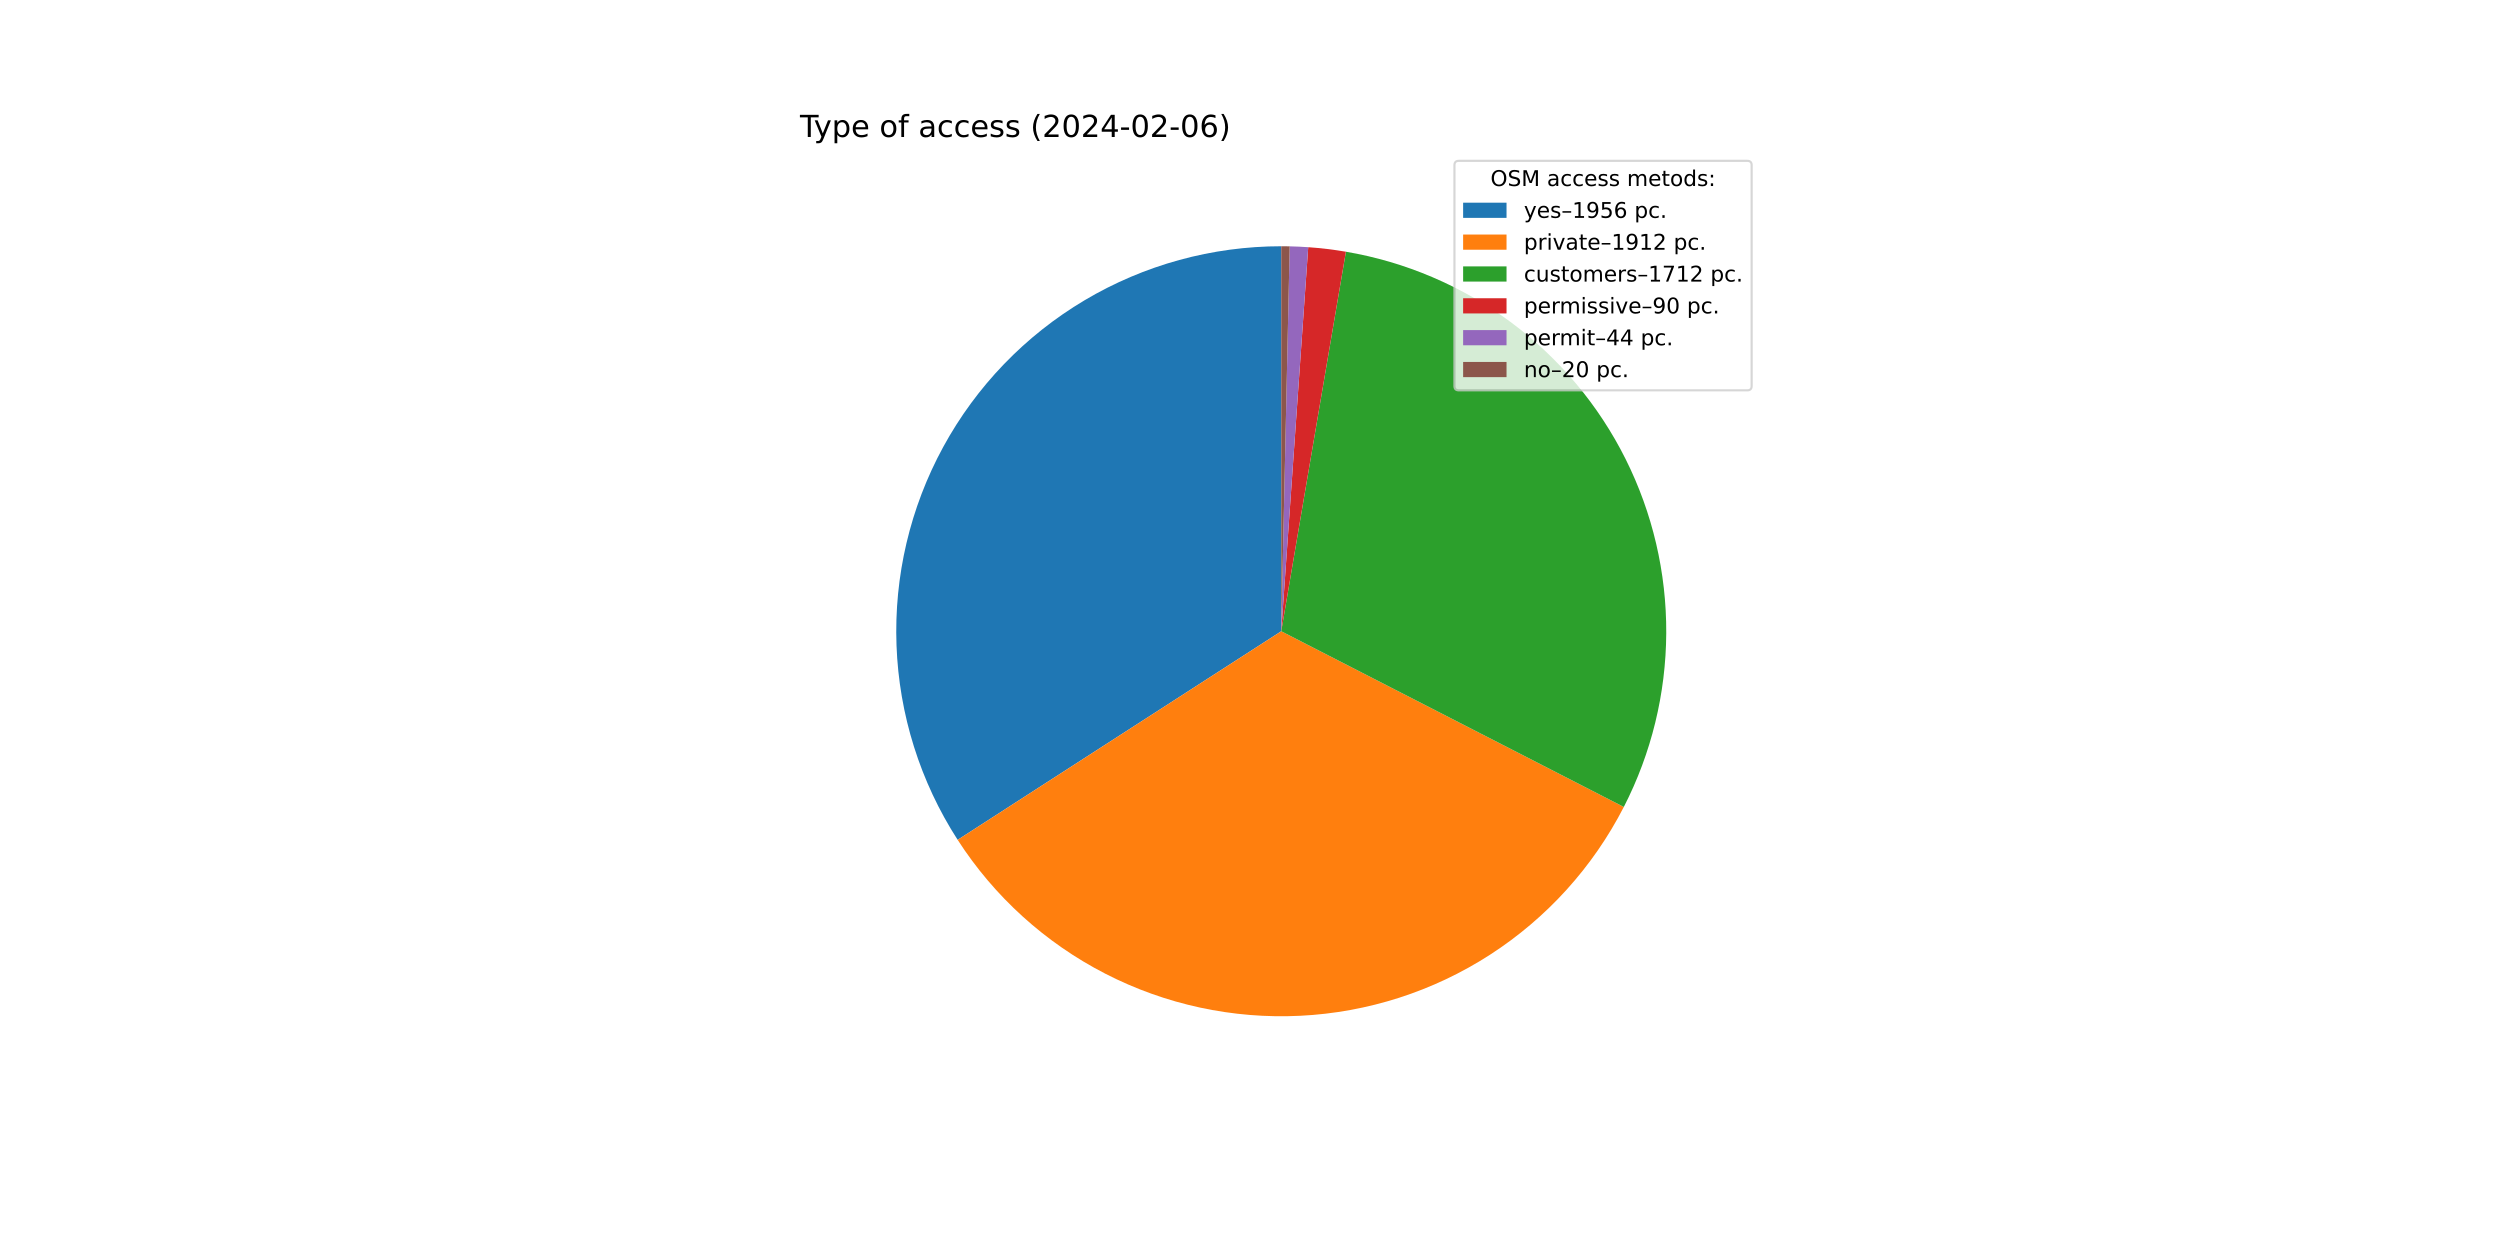
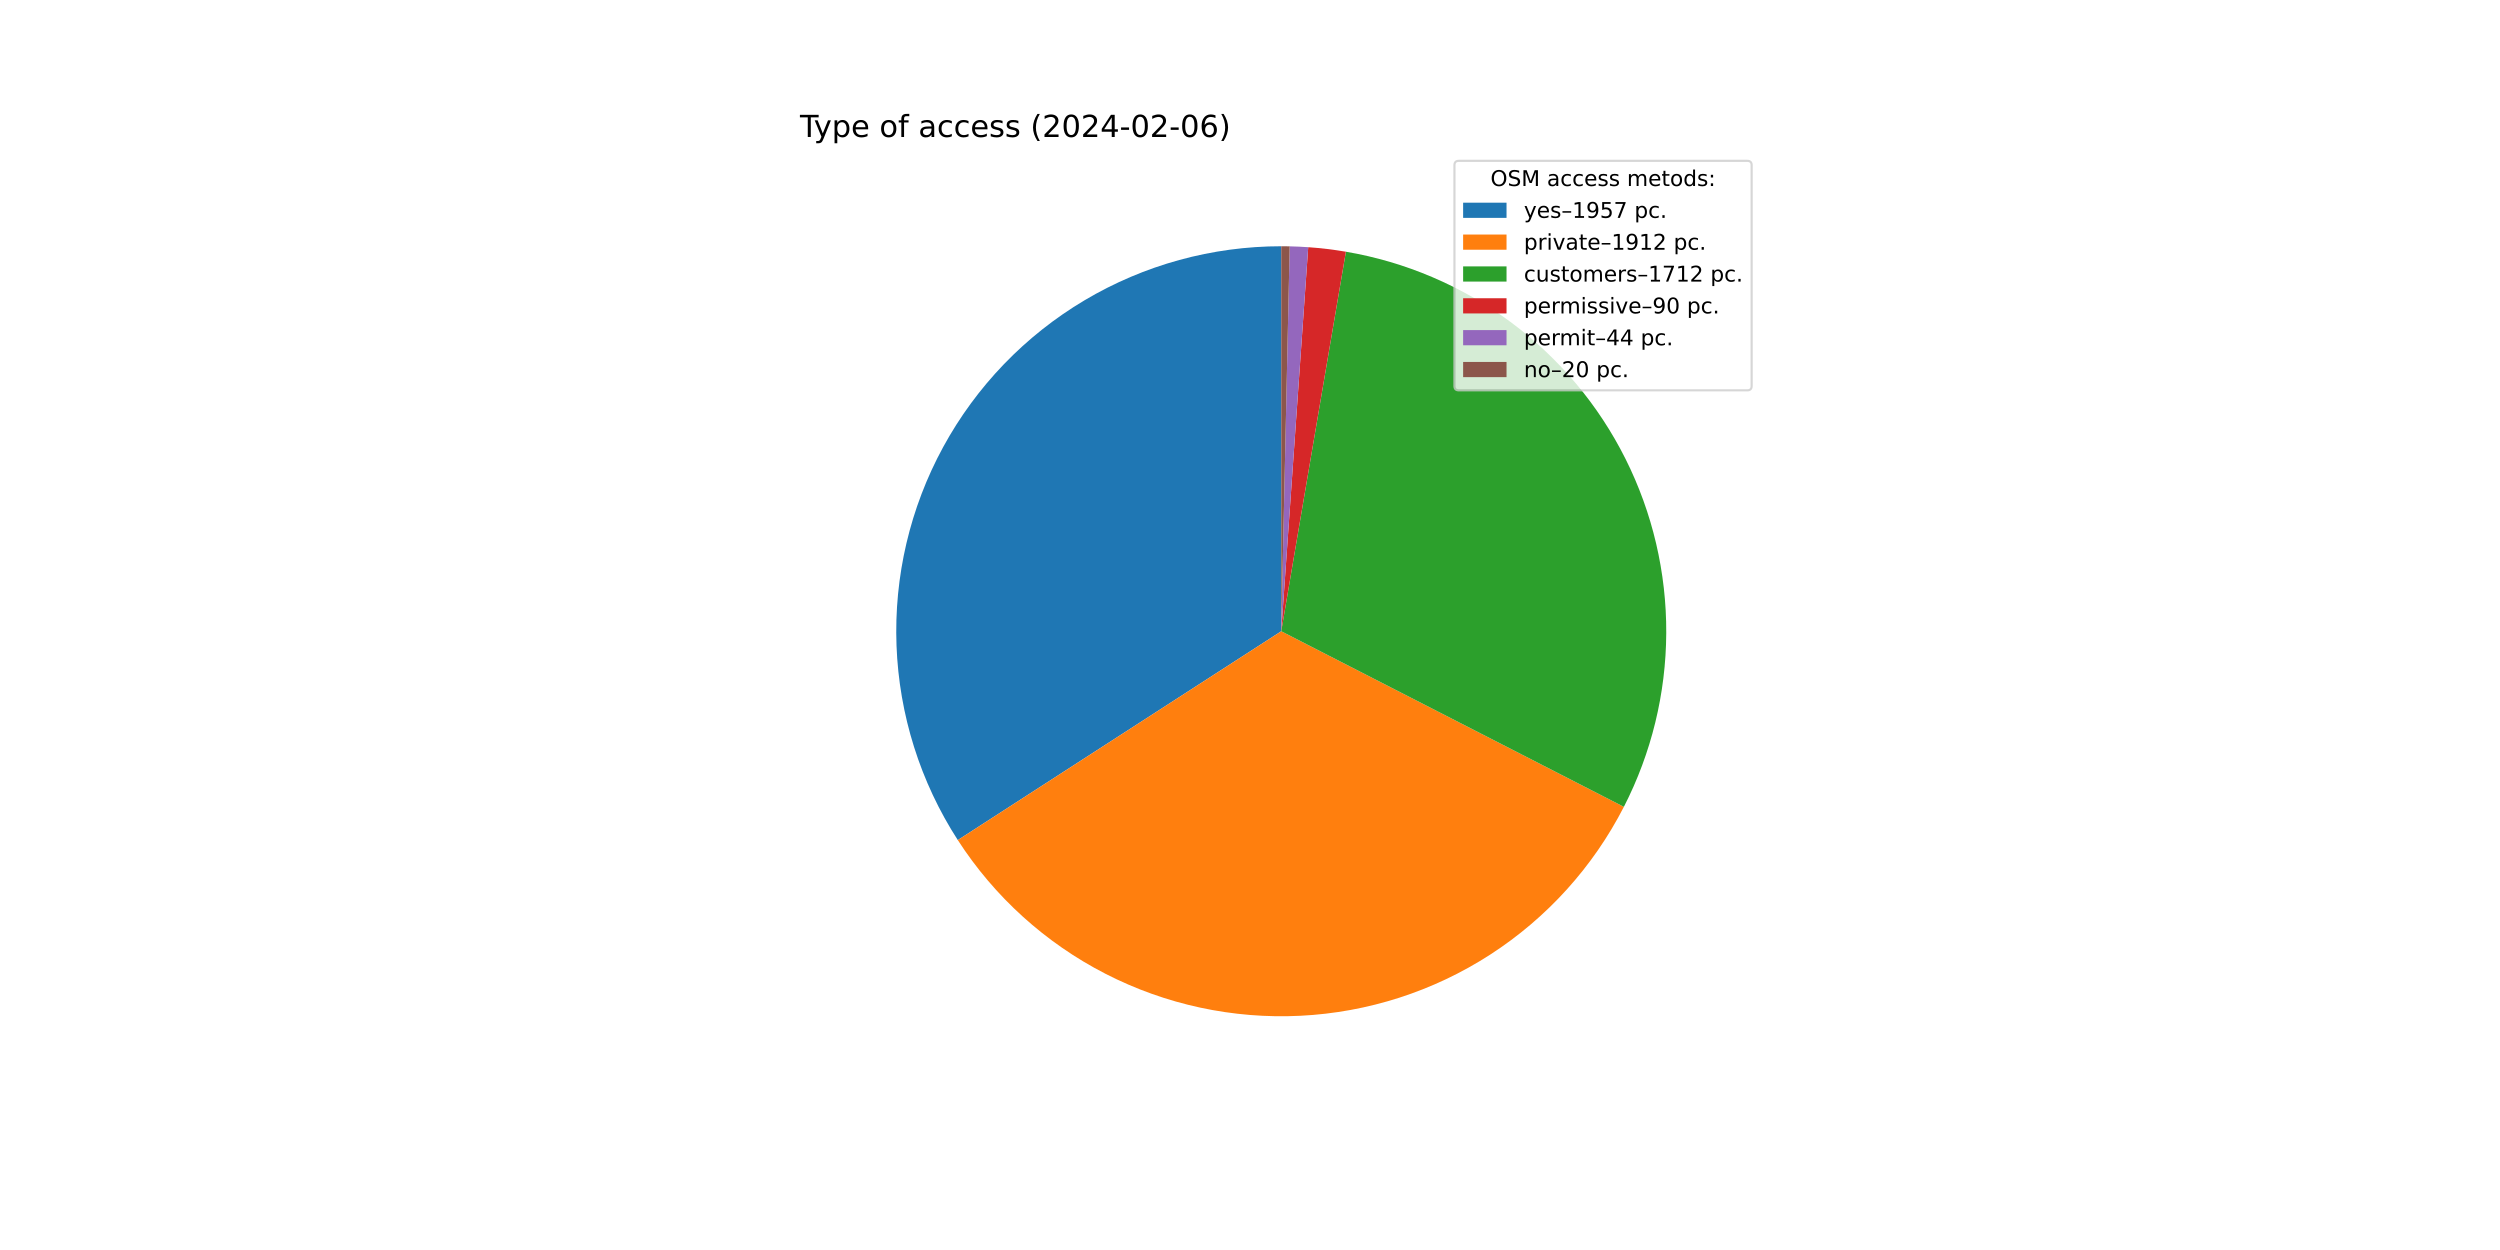
<svg xmlns="http://www.w3.org/2000/svg" xmlns:xlink="http://www.w3.org/1999/xlink" width="1152pt" height="576pt" viewBox="0 0 1152 576" version="1.1">
  <defs>
    <style type="text/css">*{stroke-linejoin: round; stroke-linecap: butt}</style>
  </defs>
  <g id="figure_1">
    <g id="patch_1">
      <path d="M 0 576  L 1152 576  L 1152 0  L 0 0  z " style="fill: #ffffff" />
    </g>
    <g id="axes_1">
      <g id="patch_2">
-         <path d="M 590.4 113.472  C 558.525 113.472 527.231 122.063 499.823 138.337  C 472.415 154.611 449.893 177.975 434.636 205.962  C 419.378 233.949 411.942 265.537 413.112 297.391  C 414.281 329.245 424.015 360.203 441.284 386.995  L 590.4 290.88  L 590.4 113.472  z " style="fill: #1f77b4" />
+         <path d="M 590.4 113.472  C 558.514 113.472 527.209 122.069 499.795 138.353  C 472.381 154.638 449.858 178.017 434.605 206.018  C 419.352 234.02 411.928 265.623 413.115 297.487  C 414.303 329.351 424.059 360.313 441.353 387.102  L 590.4 290.88  L 590.4 113.472  z " style="fill: #1f77b4" />
      </g>
      <g id="patch_3">
-         <path d="M 441.284 386.995  C 458.16 413.177 481.639 434.459 509.348 448.691  C 537.057 462.922 568.032 469.608 599.144 468.072  C 630.257 466.537 660.423 456.834 686.596 439.943  C 712.77 423.053 734.039 399.563 748.255 371.846  L 590.4 290.88  L 441.284 386.995  z " style="fill: #ff7f0e" />
+         <path d="M 441.353 387.102  C 458.246 413.268 481.734 434.53 509.447 448.742  C 537.161 462.953 568.134 469.62 599.24 468.068  C 630.346 466.516 660.502 456.8 686.663 439.9  C 712.824 423.001 734.08 399.507 748.284 371.789  L 590.4 290.88  L 441.353 387.102  z " style="fill: #ff7f0e" />
      </g>
      <g id="patch_4">
-         <path d="M 748.255 371.846  C 760.97 347.055 767.668 319.615 767.806 291.755  C 767.943 263.894 761.516 236.389 749.046 211.475  C 736.576 186.561 718.41 164.931 696.026 148.343  C 673.641 131.755 647.661 120.671 620.196 115.992  L 590.4 290.88  L 748.255 371.846  z " style="fill: #2ca02c" />
+         <path d="M 748.284 371.789  C 760.988 346.999 767.676 319.562 767.806 291.706  C 767.936 263.85 761.503 236.352 749.03 211.444  C 736.558 186.537 718.392 164.914 696.01 148.331  C 673.627 131.749 647.651 120.669 620.19 115.991  L 590.4 290.88  L 748.284 371.789  z " style="fill: #2ca02c" />
      </g>
      <g id="patch_5">
-         <path d="M 620.196 115.992  C 617.321 115.502 614.435 115.083 611.539 114.736  C 608.644 114.388 605.74 114.112 602.831 113.908  L 590.4 290.88  L 620.196 115.992  z " style="fill: #d62728" />
+         <path d="M 620.19 115.991  C 617.316 115.502 614.43 115.083 611.536 114.735  C 608.641 114.388 605.738 114.112 602.829 113.908  L 590.4 290.88  L 620.19 115.991  z " style="fill: #d62728" />
      </g>
      <g id="patch_6">
-         <path d="M 602.831 113.908  C 601.409 113.808 599.986 113.725 598.562 113.66  C 597.138 113.594 595.713 113.546 594.288 113.515  L 590.4 290.88  L 602.831 113.908  z " style="fill: #9467bd" />
+         <path d="M 602.829 113.908  C 601.407 113.808 599.984 113.725 598.56 113.66  C 597.137 113.594 595.712 113.546 594.287 113.515  L 590.4 290.88  L 602.829 113.908  z " style="fill: #9467bd" />
      </g>
      <g id="patch_7">
-         <path d="M 594.288 113.515  C 593.64 113.5 592.992 113.49 592.344 113.483  C 591.696 113.476 591.048 113.472 590.4 113.472  L 590.4 290.88  L 594.288 113.515  z " style="fill: #8c564b" />
+         <path d="M 594.287 113.515  C 593.639 113.5 592.991 113.49 592.344 113.483  C 591.696 113.476 591.048 113.472 590.4 113.472  L 590.4 290.88  L 594.287 113.515  z " style="fill: #8c564b" />
      </g>
      <g id="matplotlib.axis_1" />
      <g id="matplotlib.axis_2" />
      <g id="text_1">
        <g transform="translate(368.64 63.12)scale(0.14 -0.14)">
          <defs>
            <path id="DejaVuSans-54" d="M -19 4666  L 3928 4666  L 3928 4134  L 2272 4134  L 2272 0  L 1638 0  L 1638 4134  L -19 4134  L -19 4666  z " transform="scale(0.015625)" />
            <path id="DejaVuSans-79" d="M 2059 -325  Q 1816 -950 1584 -1140  Q 1353 -1331 966 -1331  L 506 -1331  L 506 -850  L 844 -850  Q 1081 -850 1212 -737  Q 1344 -625 1503 -206  L 1606 56  L 191 3500  L 800 3500  L 1894 763  L 2988 3500  L 3597 3500  L 2059 -325  z " transform="scale(0.015625)" />
            <path id="DejaVuSans-70" d="M 1159 525  L 1159 -1331  L 581 -1331  L 581 3500  L 1159 3500  L 1159 2969  Q 1341 3281 1617 3432  Q 1894 3584 2278 3584  Q 2916 3584 3314 3078  Q 3713 2572 3713 1747  Q 3713 922 3314 415  Q 2916 -91 2278 -91  Q 1894 -91 1617 61  Q 1341 213 1159 525  z M 3116 1747  Q 3116 2381 2855 2742  Q 2594 3103 2138 3103  Q 1681 3103 1420 2742  Q 1159 2381 1159 1747  Q 1159 1113 1420 752  Q 1681 391 2138 391  Q 2594 391 2855 752  Q 3116 1113 3116 1747  z " transform="scale(0.015625)" />
            <path id="DejaVuSans-65" d="M 3597 1894  L 3597 1613  L 953 1613  Q 991 1019 1311 708  Q 1631 397 2203 397  Q 2534 397 2845 478  Q 3156 559 3463 722  L 3463 178  Q 3153 47 2828 -22  Q 2503 -91 2169 -91  Q 1331 -91 842 396  Q 353 884 353 1716  Q 353 2575 817 3079  Q 1281 3584 2069 3584  Q 2775 3584 3186 3129  Q 3597 2675 3597 1894  z M 3022 2063  Q 3016 2534 2758 2815  Q 2500 3097 2075 3097  Q 1594 3097 1305 2825  Q 1016 2553 972 2059  L 3022 2063  z " transform="scale(0.015625)" />
            <path id="DejaVuSans-20" transform="scale(0.015625)" />
            <path id="DejaVuSans-6f" d="M 1959 3097  Q 1497 3097 1228 2736  Q 959 2375 959 1747  Q 959 1119 1226 758  Q 1494 397 1959 397  Q 2419 397 2687 759  Q 2956 1122 2956 1747  Q 2956 2369 2687 2733  Q 2419 3097 1959 3097  z M 1959 3584  Q 2709 3584 3137 3096  Q 3566 2609 3566 1747  Q 3566 888 3137 398  Q 2709 -91 1959 -91  Q 1206 -91 779 398  Q 353 888 353 1747  Q 353 2609 779 3096  Q 1206 3584 1959 3584  z " transform="scale(0.015625)" />
            <path id="DejaVuSans-66" d="M 2375 4863  L 2375 4384  L 1825 4384  Q 1516 4384 1395 4259  Q 1275 4134 1275 3809  L 1275 3500  L 2222 3500  L 2222 3053  L 1275 3053  L 1275 0  L 697 0  L 697 3053  L 147 3053  L 147 3500  L 697 3500  L 697 3744  Q 697 4328 969 4595  Q 1241 4863 1831 4863  L 2375 4863  z " transform="scale(0.015625)" />
            <path id="DejaVuSans-61" d="M 2194 1759  Q 1497 1759 1228 1600  Q 959 1441 959 1056  Q 959 750 1161 570  Q 1363 391 1709 391  Q 2188 391 2477 730  Q 2766 1069 2766 1631  L 2766 1759  L 2194 1759  z M 3341 1997  L 3341 0  L 2766 0  L 2766 531  Q 2569 213 2275 61  Q 1981 -91 1556 -91  Q 1019 -91 701 211  Q 384 513 384 1019  Q 384 1609 779 1909  Q 1175 2209 1959 2209  L 2766 2209  L 2766 2266  Q 2766 2663 2505 2880  Q 2244 3097 1772 3097  Q 1472 3097 1187 3025  Q 903 2953 641 2809  L 641 3341  Q 956 3463 1253 3523  Q 1550 3584 1831 3584  Q 2591 3584 2966 3190  Q 3341 2797 3341 1997  z " transform="scale(0.015625)" />
            <path id="DejaVuSans-63" d="M 3122 3366  L 3122 2828  Q 2878 2963 2633 3030  Q 2388 3097 2138 3097  Q 1578 3097 1268 2742  Q 959 2388 959 1747  Q 959 1106 1268 751  Q 1578 397 2138 397  Q 2388 397 2633 464  Q 2878 531 3122 666  L 3122 134  Q 2881 22 2623 -34  Q 2366 -91 2075 -91  Q 1284 -91 818 406  Q 353 903 353 1747  Q 353 2603 823 3093  Q 1294 3584 2113 3584  Q 2378 3584 2631 3529  Q 2884 3475 3122 3366  z " transform="scale(0.015625)" />
            <path id="DejaVuSans-73" d="M 2834 3397  L 2834 2853  Q 2591 2978 2328 3040  Q 2066 3103 1784 3103  Q 1356 3103 1142 2972  Q 928 2841 928 2578  Q 928 2378 1081 2264  Q 1234 2150 1697 2047  L 1894 2003  Q 2506 1872 2764 1633  Q 3022 1394 3022 966  Q 3022 478 2636 193  Q 2250 -91 1575 -91  Q 1294 -91 989 -36  Q 684 19 347 128  L 347 722  Q 666 556 975 473  Q 1284 391 1588 391  Q 1994 391 2212 530  Q 2431 669 2431 922  Q 2431 1156 2273 1281  Q 2116 1406 1581 1522  L 1381 1569  Q 847 1681 609 1914  Q 372 2147 372 2553  Q 372 3047 722 3315  Q 1072 3584 1716 3584  Q 2034 3584 2315 3537  Q 2597 3491 2834 3397  z " transform="scale(0.015625)" />
            <path id="DejaVuSans-28" d="M 1984 4856  Q 1566 4138 1362 3434  Q 1159 2731 1159 2009  Q 1159 1288 1364 580  Q 1569 -128 1984 -844  L 1484 -844  Q 1016 -109 783 600  Q 550 1309 550 2009  Q 550 2706 781 3412  Q 1013 4119 1484 4856  L 1984 4856  z " transform="scale(0.015625)" />
            <path id="DejaVuSans-32" d="M 1228 531  L 3431 531  L 3431 0  L 469 0  L 469 531  Q 828 903 1448 1529  Q 2069 2156 2228 2338  Q 2531 2678 2651 2914  Q 2772 3150 2772 3378  Q 2772 3750 2511 3984  Q 2250 4219 1831 4219  Q 1534 4219 1204 4116  Q 875 4013 500 3803  L 500 4441  Q 881 4594 1212 4672  Q 1544 4750 1819 4750  Q 2544 4750 2975 4387  Q 3406 4025 3406 3419  Q 3406 3131 3298 2873  Q 3191 2616 2906 2266  Q 2828 2175 2409 1742  Q 1991 1309 1228 531  z " transform="scale(0.015625)" />
            <path id="DejaVuSans-30" d="M 2034 4250  Q 1547 4250 1301 3770  Q 1056 3291 1056 2328  Q 1056 1369 1301 889  Q 1547 409 2034 409  Q 2525 409 2770 889  Q 3016 1369 3016 2328  Q 3016 3291 2770 3770  Q 2525 4250 2034 4250  z M 2034 4750  Q 2819 4750 3233 4129  Q 3647 3509 3647 2328  Q 3647 1150 3233 529  Q 2819 -91 2034 -91  Q 1250 -91 836 529  Q 422 1150 422 2328  Q 422 3509 836 4129  Q 1250 4750 2034 4750  z " transform="scale(0.015625)" />
            <path id="DejaVuSans-34" d="M 2419 4116  L 825 1625  L 2419 1625  L 2419 4116  z M 2253 4666  L 3047 4666  L 3047 1625  L 3713 1625  L 3713 1100  L 3047 1100  L 3047 0  L 2419 0  L 2419 1100  L 313 1100  L 313 1709  L 2253 4666  z " transform="scale(0.015625)" />
            <path id="DejaVuSans-2d" d="M 313 2009  L 1997 2009  L 1997 1497  L 313 1497  L 313 2009  z " transform="scale(0.015625)" />
            <path id="DejaVuSans-36" d="M 2113 2584  Q 1688 2584 1439 2293  Q 1191 2003 1191 1497  Q 1191 994 1439 701  Q 1688 409 2113 409  Q 2538 409 2786 701  Q 3034 994 3034 1497  Q 3034 2003 2786 2293  Q 2538 2584 2113 2584  z M 3366 4563  L 3366 3988  Q 3128 4100 2886 4159  Q 2644 4219 2406 4219  Q 1781 4219 1451 3797  Q 1122 3375 1075 2522  Q 1259 2794 1537 2939  Q 1816 3084 2150 3084  Q 2853 3084 3261 2657  Q 3669 2231 3669 1497  Q 3669 778 3244 343  Q 2819 -91 2113 -91  Q 1303 -91 875 529  Q 447 1150 447 2328  Q 447 3434 972 4092  Q 1497 4750 2381 4750  Q 2619 4750 2861 4703  Q 3103 4656 3366 4563  z " transform="scale(0.015625)" />
            <path id="DejaVuSans-29" d="M 513 4856  L 1013 4856  Q 1481 4119 1714 3412  Q 1947 2706 1947 2009  Q 1947 1309 1714 600  Q 1481 -109 1013 -844  L 513 -844  Q 928 -128 1133 580  Q 1338 1288 1338 2009  Q 1338 2731 1133 3434  Q 928 4138 513 4856  z " transform="scale(0.015625)" />
          </defs>
          <use xlink:href="#DejaVuSans-54" />
          <use xlink:href="#DejaVuSans-79" x="45.459" />
          <use xlink:href="#DejaVuSans-70" x="104.639" />
          <use xlink:href="#DejaVuSans-65" x="168.115" />
          <use xlink:href="#DejaVuSans-20" x="229.639" />
          <use xlink:href="#DejaVuSans-6f" x="261.426" />
          <use xlink:href="#DejaVuSans-66" x="322.607" />
          <use xlink:href="#DejaVuSans-20" x="357.812" />
          <use xlink:href="#DejaVuSans-61" x="389.6" />
          <use xlink:href="#DejaVuSans-63" x="450.879" />
          <use xlink:href="#DejaVuSans-63" x="505.859" />
          <use xlink:href="#DejaVuSans-65" x="560.84" />
          <use xlink:href="#DejaVuSans-73" x="622.363" />
          <use xlink:href="#DejaVuSans-73" x="674.463" />
          <use xlink:href="#DejaVuSans-20" x="726.562" />
          <use xlink:href="#DejaVuSans-28" x="758.35" />
          <use xlink:href="#DejaVuSans-32" x="797.363" />
          <use xlink:href="#DejaVuSans-30" x="860.986" />
          <use xlink:href="#DejaVuSans-32" x="924.609" />
          <use xlink:href="#DejaVuSans-34" x="988.232" />
          <use xlink:href="#DejaVuSans-2d" x="1051.855" />
          <use xlink:href="#DejaVuSans-30" x="1087.939" />
          <use xlink:href="#DejaVuSans-32" x="1151.562" />
          <use xlink:href="#DejaVuSans-2d" x="1215.186" />
          <use xlink:href="#DejaVuSans-30" x="1251.27" />
          <use xlink:href="#DejaVuSans-36" x="1314.893" />
          <use xlink:href="#DejaVuSans-29" x="1378.516" />
        </g>
      </g>
      <g id="legend_1">
        <g id="patch_8">
          <path d="M 672.208 179.867  L 805.16 179.867  Q 807.16 179.867 807.16 177.867  L 807.16 76.12  Q 807.16 74.12 805.16 74.12  L 672.208 74.12  Q 670.208 74.12 670.208 76.12  L 670.208 177.867  Q 670.208 179.867 672.208 179.867  z " style="fill: #ffffff; opacity: 0.8; stroke: #cccccc; stroke-linejoin: miter" />
        </g>
        <g id="text_2">
          <g transform="translate(686.8038 85.71844)scale(0.1 -0.1)">
            <defs>
              <path id="DejaVuSans-4f" d="M 2522 4238  Q 1834 4238 1429 3725  Q 1025 3213 1025 2328  Q 1025 1447 1429 934  Q 1834 422 2522 422  Q 3209 422 3611 934  Q 4013 1447 4013 2328  Q 4013 3213 3611 3725  Q 3209 4238 2522 4238  z M 2522 4750  Q 3503 4750 4090 4092  Q 4678 3434 4678 2328  Q 4678 1225 4090 567  Q 3503 -91 2522 -91  Q 1538 -91 948 565  Q 359 1222 359 2328  Q 359 3434 948 4092  Q 1538 4750 2522 4750  z " transform="scale(0.015625)" />
              <path id="DejaVuSans-53" d="M 3425 4513  L 3425 3897  Q 3066 4069 2747 4153  Q 2428 4238 2131 4238  Q 1616 4238 1336 4038  Q 1056 3838 1056 3469  Q 1056 3159 1242 3001  Q 1428 2844 1947 2747  L 2328 2669  Q 3034 2534 3370 2195  Q 3706 1856 3706 1288  Q 3706 609 3251 259  Q 2797 -91 1919 -91  Q 1588 -91 1214 -16  Q 841 59 441 206  L 441 856  Q 825 641 1194 531  Q 1563 422 1919 422  Q 2459 422 2753 634  Q 3047 847 3047 1241  Q 3047 1584 2836 1778  Q 2625 1972 2144 2069  L 1759 2144  Q 1053 2284 737 2584  Q 422 2884 422 3419  Q 422 4038 858 4394  Q 1294 4750 2059 4750  Q 2388 4750 2728 4690  Q 3069 4631 3425 4513  z " transform="scale(0.015625)" />
              <path id="DejaVuSans-4d" d="M 628 4666  L 1569 4666  L 2759 1491  L 3956 4666  L 4897 4666  L 4897 0  L 4281 0  L 4281 4097  L 3078 897  L 2444 897  L 1241 4097  L 1241 0  L 628 0  L 628 4666  z " transform="scale(0.015625)" />
              <path id="DejaVuSans-6d" d="M 3328 2828  Q 3544 3216 3844 3400  Q 4144 3584 4550 3584  Q 5097 3584 5394 3201  Q 5691 2819 5691 2113  L 5691 0  L 5113 0  L 5113 2094  Q 5113 2597 4934 2840  Q 4756 3084 4391 3084  Q 3944 3084 3684 2787  Q 3425 2491 3425 1978  L 3425 0  L 2847 0  L 2847 2094  Q 2847 2600 2669 2842  Q 2491 3084 2119 3084  Q 1678 3084 1418 2786  Q 1159 2488 1159 1978  L 1159 0  L 581 0  L 581 3500  L 1159 3500  L 1159 2956  Q 1356 3278 1631 3431  Q 1906 3584 2284 3584  Q 2666 3584 2933 3390  Q 3200 3197 3328 2828  z " transform="scale(0.015625)" />
              <path id="DejaVuSans-74" d="M 1172 4494  L 1172 3500  L 2356 3500  L 2356 3053  L 1172 3053  L 1172 1153  Q 1172 725 1289 603  Q 1406 481 1766 481  L 2356 481  L 2356 0  L 1766 0  Q 1100 0 847 248  Q 594 497 594 1153  L 594 3053  L 172 3053  L 172 3500  L 594 3500  L 594 4494  L 1172 4494  z " transform="scale(0.015625)" />
              <path id="DejaVuSans-64" d="M 2906 2969  L 2906 4863  L 3481 4863  L 3481 0  L 2906 0  L 2906 525  Q 2725 213 2448 61  Q 2172 -91 1784 -91  Q 1150 -91 751 415  Q 353 922 353 1747  Q 353 2572 751 3078  Q 1150 3584 1784 3584  Q 2172 3584 2448 3432  Q 2725 3281 2906 2969  z M 947 1747  Q 947 1113 1208 752  Q 1469 391 1925 391  Q 2381 391 2643 752  Q 2906 1113 2906 1747  Q 2906 2381 2643 2742  Q 2381 3103 1925 3103  Q 1469 3103 1208 2742  Q 947 2381 947 1747  z " transform="scale(0.015625)" />
              <path id="DejaVuSans-3a" d="M 750 794  L 1409 794  L 1409 0  L 750 0  L 750 794  z M 750 3309  L 1409 3309  L 1409 2516  L 750 2516  L 750 3309  z " transform="scale(0.015625)" />
            </defs>
            <use xlink:href="#DejaVuSans-4f" />
            <use xlink:href="#DejaVuSans-53" x="78.711" />
            <use xlink:href="#DejaVuSans-4d" x="142.188" />
            <use xlink:href="#DejaVuSans-20" x="228.467" />
            <use xlink:href="#DejaVuSans-61" x="260.254" />
            <use xlink:href="#DejaVuSans-63" x="321.533" />
            <use xlink:href="#DejaVuSans-63" x="376.514" />
            <use xlink:href="#DejaVuSans-65" x="431.494" />
            <use xlink:href="#DejaVuSans-73" x="493.018" />
            <use xlink:href="#DejaVuSans-73" x="545.117" />
            <use xlink:href="#DejaVuSans-20" x="597.217" />
            <use xlink:href="#DejaVuSans-6d" x="629.004" />
            <use xlink:href="#DejaVuSans-65" x="726.416" />
            <use xlink:href="#DejaVuSans-74" x="787.939" />
            <use xlink:href="#DejaVuSans-6f" x="827.148" />
            <use xlink:href="#DejaVuSans-64" x="888.33" />
            <use xlink:href="#DejaVuSans-73" x="951.807" />
            <use xlink:href="#DejaVuSans-3a" x="1003.906" />
          </g>
        </g>
        <g id="patch_9">
          <path d="M 674.208 100.397  L 694.208 100.397  L 694.208 93.397  L 674.208 93.397  z " style="fill: #1f77b4" />
        </g>
        <g id="text_3">
          <g transform="translate(702.2084 100.3966)scale(0.1 -0.1)">
            <defs>
              <path id="DejaVuSans-2013" d="M 313 1978  L 2888 1978  L 2888 1528  L 313 1528  L 313 1978  z " transform="scale(0.015625)" />
              <path id="DejaVuSans-31" d="M 794 531  L 1825 531  L 1825 4091  L 703 3866  L 703 4441  L 1819 4666  L 2450 4666  L 2450 531  L 3481 531  L 3481 0  L 794 0  L 794 531  z " transform="scale(0.015625)" />
              <path id="DejaVuSans-39" d="M 703 97  L 703 672  Q 941 559 1184 500  Q 1428 441 1663 441  Q 2288 441 2617 861  Q 2947 1281 2994 2138  Q 2813 1869 2534 1725  Q 2256 1581 1919 1581  Q 1219 1581 811 2004  Q 403 2428 403 3163  Q 403 3881 828 4315  Q 1253 4750 1959 4750  Q 2769 4750 3195 4129  Q 3622 3509 3622 2328  Q 3622 1225 3098 567  Q 2575 -91 1691 -91  Q 1453 -91 1209 -44  Q 966 3 703 97  z M 1959 2075  Q 2384 2075 2632 2365  Q 2881 2656 2881 3163  Q 2881 3666 2632 3958  Q 2384 4250 1959 4250  Q 1534 4250 1286 3958  Q 1038 3666 1038 3163  Q 1038 2656 1286 2365  Q 1534 2075 1959 2075  z " transform="scale(0.015625)" />
              <path id="DejaVuSans-35" d="M 691 4666  L 3169 4666  L 3169 4134  L 1269 4134  L 1269 2991  Q 1406 3038 1543 3061  Q 1681 3084 1819 3084  Q 2600 3084 3056 2656  Q 3513 2228 3513 1497  Q 3513 744 3044 326  Q 2575 -91 1722 -91  Q 1428 -91 1123 -41  Q 819 9 494 109  L 494 744  Q 775 591 1075 516  Q 1375 441 1709 441  Q 2250 441 2565 725  Q 2881 1009 2881 1497  Q 2881 1984 2565 2268  Q 2250 2553 1709 2553  Q 1456 2553 1204 2497  Q 953 2441 691 2322  L 691 4666  z " transform="scale(0.015625)" />
+               <path id="DejaVuSans-37" d="M 525 4666  L 3525 4666  L 3525 4397  L 1831 0  L 1172 0  L 2766 4134  L 525 4134  L 525 4666  z " transform="scale(0.015625)" />
              <path id="DejaVuSans-2e" d="M 684 794  L 1344 794  L 1344 0  L 684 0  L 684 794  z " transform="scale(0.015625)" />
            </defs>
            <use xlink:href="#DejaVuSans-79" />
            <use xlink:href="#DejaVuSans-65" x="59.18" />
            <use xlink:href="#DejaVuSans-73" x="120.703" />
            <use xlink:href="#DejaVuSans-2013" x="172.803" />
            <use xlink:href="#DejaVuSans-31" x="222.803" />
            <use xlink:href="#DejaVuSans-39" x="286.426" />
            <use xlink:href="#DejaVuSans-35" x="350.049" />
-             <use xlink:href="#DejaVuSans-36" x="413.672" />
+             <use xlink:href="#DejaVuSans-37" x="413.672" />
            <use xlink:href="#DejaVuSans-20" x="477.295" />
            <use xlink:href="#DejaVuSans-70" x="509.082" />
            <use xlink:href="#DejaVuSans-63" x="572.559" />
            <use xlink:href="#DejaVuSans-2e" x="627.539" />
          </g>
        </g>
        <g id="patch_10">
          <path d="M 674.208 115.075  L 694.208 115.075  L 694.208 108.075  L 674.208 108.075  z " style="fill: #ff7f0e" />
        </g>
        <g id="text_4">
          <g transform="translate(702.2084 115.0747)scale(0.1 -0.1)">
            <defs>
              <path id="DejaVuSans-72" d="M 2631 2963  Q 2534 3019 2420 3045  Q 2306 3072 2169 3072  Q 1681 3072 1420 2755  Q 1159 2438 1159 1844  L 1159 0  L 581 0  L 581 3500  L 1159 3500  L 1159 2956  Q 1341 3275 1631 3429  Q 1922 3584 2338 3584  Q 2397 3584 2469 3576  Q 2541 3569 2628 3553  L 2631 2963  z " transform="scale(0.015625)" />
              <path id="DejaVuSans-69" d="M 603 3500  L 1178 3500  L 1178 0  L 603 0  L 603 3500  z M 603 4863  L 1178 4863  L 1178 4134  L 603 4134  L 603 4863  z " transform="scale(0.015625)" />
              <path id="DejaVuSans-76" d="M 191 3500  L 800 3500  L 1894 563  L 2988 3500  L 3597 3500  L 2284 0  L 1503 0  L 191 3500  z " transform="scale(0.015625)" />
            </defs>
            <use xlink:href="#DejaVuSans-70" />
            <use xlink:href="#DejaVuSans-72" x="63.477" />
            <use xlink:href="#DejaVuSans-69" x="104.59" />
            <use xlink:href="#DejaVuSans-76" x="132.373" />
            <use xlink:href="#DejaVuSans-61" x="191.553" />
            <use xlink:href="#DejaVuSans-74" x="252.832" />
            <use xlink:href="#DejaVuSans-65" x="292.041" />
            <use xlink:href="#DejaVuSans-2013" x="353.564" />
            <use xlink:href="#DejaVuSans-31" x="403.564" />
            <use xlink:href="#DejaVuSans-39" x="467.188" />
            <use xlink:href="#DejaVuSans-31" x="530.811" />
            <use xlink:href="#DejaVuSans-32" x="594.434" />
            <use xlink:href="#DejaVuSans-20" x="658.057" />
            <use xlink:href="#DejaVuSans-70" x="689.844" />
            <use xlink:href="#DejaVuSans-63" x="753.32" />
            <use xlink:href="#DejaVuSans-2e" x="808.301" />
          </g>
        </g>
        <g id="patch_11">
          <path d="M 674.208 129.753  L 694.208 129.753  L 694.208 122.753  L 674.208 122.753  z " style="fill: #2ca02c" />
        </g>
        <g id="text_5">
          <g transform="translate(702.2084 129.7528)scale(0.1 -0.1)">
            <defs>
              <path id="DejaVuSans-75" d="M 544 1381  L 544 3500  L 1119 3500  L 1119 1403  Q 1119 906 1312 657  Q 1506 409 1894 409  Q 2359 409 2629 706  Q 2900 1003 2900 1516  L 2900 3500  L 3475 3500  L 3475 0  L 2900 0  L 2900 538  Q 2691 219 2414 64  Q 2138 -91 1772 -91  Q 1169 -91 856 284  Q 544 659 544 1381  z M 1991 3584  L 1991 3584  z " transform="scale(0.015625)" />
-               <path id="DejaVuSans-37" d="M 525 4666  L 3525 4666  L 3525 4397  L 1831 0  L 1172 0  L 2766 4134  L 525 4134  L 525 4666  z " transform="scale(0.015625)" />
            </defs>
            <use xlink:href="#DejaVuSans-63" />
            <use xlink:href="#DejaVuSans-75" x="54.98" />
            <use xlink:href="#DejaVuSans-73" x="118.359" />
            <use xlink:href="#DejaVuSans-74" x="170.459" />
            <use xlink:href="#DejaVuSans-6f" x="209.668" />
            <use xlink:href="#DejaVuSans-6d" x="270.85" />
            <use xlink:href="#DejaVuSans-65" x="368.262" />
            <use xlink:href="#DejaVuSans-72" x="429.785" />
            <use xlink:href="#DejaVuSans-73" x="470.898" />
            <use xlink:href="#DejaVuSans-2013" x="522.998" />
            <use xlink:href="#DejaVuSans-31" x="572.998" />
            <use xlink:href="#DejaVuSans-37" x="636.621" />
            <use xlink:href="#DejaVuSans-31" x="700.244" />
            <use xlink:href="#DejaVuSans-32" x="763.867" />
            <use xlink:href="#DejaVuSans-20" x="827.49" />
            <use xlink:href="#DejaVuSans-70" x="859.277" />
            <use xlink:href="#DejaVuSans-63" x="922.754" />
            <use xlink:href="#DejaVuSans-2e" x="977.734" />
          </g>
        </g>
        <g id="patch_12">
          <path d="M 674.208 144.431  L 694.208 144.431  L 694.208 137.431  L 674.208 137.431  z " style="fill: #d62728" />
        </g>
        <g id="text_6">
          <g transform="translate(702.2084 144.4309)scale(0.1 -0.1)">
            <use xlink:href="#DejaVuSans-70" />
            <use xlink:href="#DejaVuSans-65" x="63.477" />
            <use xlink:href="#DejaVuSans-72" x="125" />
            <use xlink:href="#DejaVuSans-6d" x="164.363" />
            <use xlink:href="#DejaVuSans-69" x="261.775" />
            <use xlink:href="#DejaVuSans-73" x="289.559" />
            <use xlink:href="#DejaVuSans-73" x="341.658" />
            <use xlink:href="#DejaVuSans-69" x="393.758" />
            <use xlink:href="#DejaVuSans-76" x="421.541" />
            <use xlink:href="#DejaVuSans-65" x="480.721" />
            <use xlink:href="#DejaVuSans-2013" x="542.244" />
            <use xlink:href="#DejaVuSans-39" x="592.244" />
            <use xlink:href="#DejaVuSans-30" x="655.867" />
            <use xlink:href="#DejaVuSans-20" x="719.49" />
            <use xlink:href="#DejaVuSans-70" x="751.277" />
            <use xlink:href="#DejaVuSans-63" x="814.754" />
            <use xlink:href="#DejaVuSans-2e" x="869.734" />
          </g>
        </g>
        <g id="patch_13">
          <path d="M 674.208 159.109  L 694.208 159.109  L 694.208 152.109  L 674.208 152.109  z " style="fill: #9467bd" />
        </g>
        <g id="text_7">
          <g transform="translate(702.2084 159.1091)scale(0.1 -0.1)">
            <use xlink:href="#DejaVuSans-70" />
            <use xlink:href="#DejaVuSans-65" x="63.477" />
            <use xlink:href="#DejaVuSans-72" x="125" />
            <use xlink:href="#DejaVuSans-6d" x="164.363" />
            <use xlink:href="#DejaVuSans-69" x="261.775" />
            <use xlink:href="#DejaVuSans-74" x="289.559" />
            <use xlink:href="#DejaVuSans-2013" x="328.768" />
            <use xlink:href="#DejaVuSans-34" x="378.768" />
            <use xlink:href="#DejaVuSans-34" x="442.391" />
            <use xlink:href="#DejaVuSans-20" x="506.014" />
            <use xlink:href="#DejaVuSans-70" x="537.801" />
            <use xlink:href="#DejaVuSans-63" x="601.277" />
            <use xlink:href="#DejaVuSans-2e" x="656.258" />
          </g>
        </g>
        <g id="patch_14">
          <path d="M 674.208 173.787  L 694.208 173.787  L 694.208 166.787  L 674.208 166.787  z " style="fill: #8c564b" />
        </g>
        <g id="text_8">
          <g transform="translate(702.2084 173.7872)scale(0.1 -0.1)">
            <defs>
              <path id="DejaVuSans-6e" d="M 3513 2113  L 3513 0  L 2938 0  L 2938 2094  Q 2938 2591 2744 2837  Q 2550 3084 2163 3084  Q 1697 3084 1428 2787  Q 1159 2491 1159 1978  L 1159 0  L 581 0  L 581 3500  L 1159 3500  L 1159 2956  Q 1366 3272 1645 3428  Q 1925 3584 2291 3584  Q 2894 3584 3203 3211  Q 3513 2838 3513 2113  z " transform="scale(0.015625)" />
            </defs>
            <use xlink:href="#DejaVuSans-6e" />
            <use xlink:href="#DejaVuSans-6f" x="63.379" />
            <use xlink:href="#DejaVuSans-2013" x="124.561" />
            <use xlink:href="#DejaVuSans-32" x="174.561" />
            <use xlink:href="#DejaVuSans-30" x="238.184" />
            <use xlink:href="#DejaVuSans-20" x="301.807" />
            <use xlink:href="#DejaVuSans-70" x="333.594" />
            <use xlink:href="#DejaVuSans-63" x="397.07" />
            <use xlink:href="#DejaVuSans-2e" x="452.051" />
          </g>
        </g>
      </g>
    </g>
  </g>
</svg>
